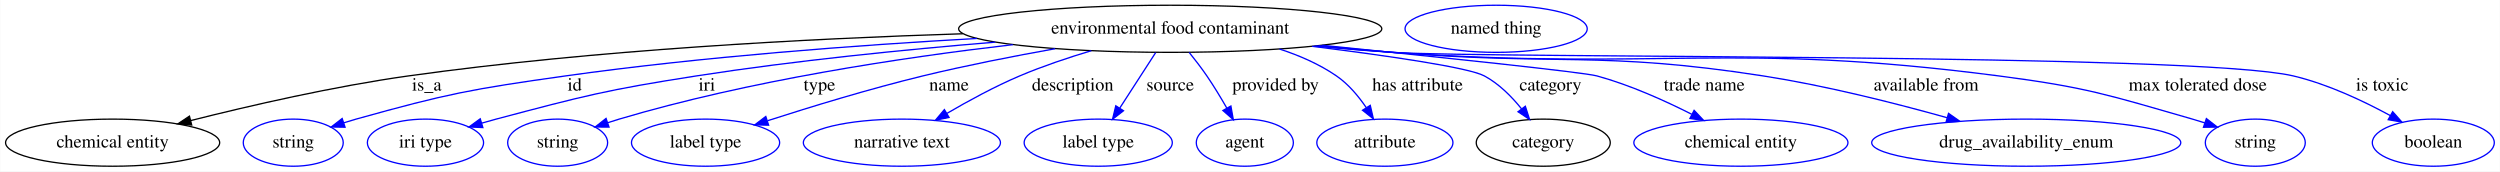
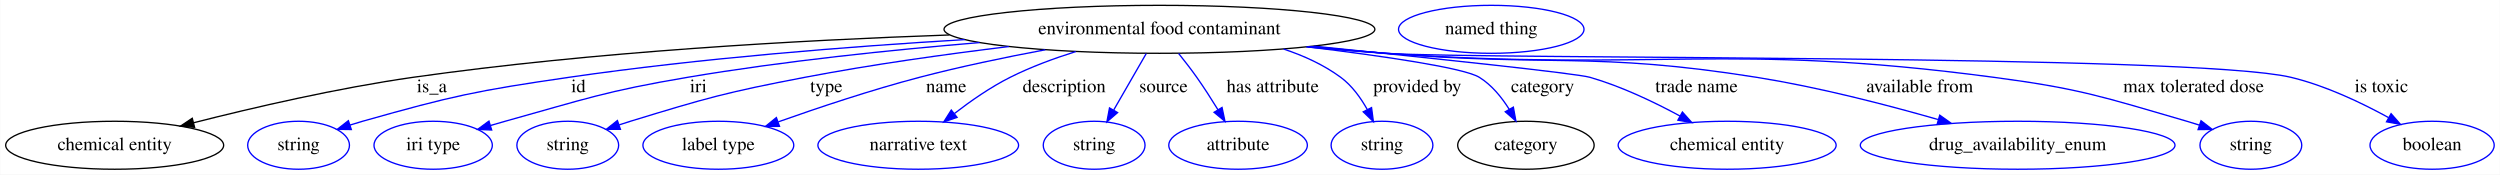
- <svg xmlns="http://www.w3.org/2000/svg" width="1910pt" height="131pt" viewBox="0.00 0.00 1909.69 131.00">
+ <svg xmlns="http://www.w3.org/2000/svg" width="1876pt" height="131pt" viewBox="0.00 0.00 1875.69 131.00">
  <g id="graph0" class="graph" transform="scale(1 1) rotate(0) translate(4 127)">
-     <polygon fill="white" stroke="transparent" points="-4,4 -4,-127 1905.69,-127 1905.69,4 -4,4" />
+     <polygon fill="white" stroke="transparent" points="-4,4 -4,-127 1871.69,-127 1871.69,4 -4,4" />
    <g id="node1" class="node">
-       <ellipse fill="none" stroke="black" cx="889.89" cy="-105" rx="161.67" ry="18" />
-       <text text-anchor="middle" x="889.89" y="-101.3" font-family="Times,serif" font-size="14.00">environmental food contaminant</text>
+       <ellipse fill="none" stroke="black" cx="865.89" cy="-105" rx="161.67" ry="18" />
+       <text text-anchor="middle" x="865.89" y="-101.3" font-family="Times,serif" font-size="14.00">environmental food contaminant</text>
    </g>
    <g id="node2" class="node">
      <ellipse fill="none" stroke="black" cx="81.89" cy="-18" rx="81.79" ry="18" />
      <text text-anchor="middle" x="81.89" y="-14.3" font-family="Times,serif" font-size="14.00">chemical entity</text>
    </g>
    <g id="edge1" class="edge">
-       <path fill="none" stroke="black" d="M731.44,-101.21C614.03,-97.51 450.37,-88.92 307.89,-69 250.91,-61.03 186.98,-46.34 141.69,-34.93" />
-       <polygon fill="black" stroke="black" points="142.3,-31.48 131.75,-32.41 140.58,-38.26 142.3,-31.48" />
-       <text text-anchor="middle" x="321.89" y="-57.8" font-family="Times,serif" font-size="14.00">is_a</text>
+       <path fill="none" stroke="black" d="M708.32,-100.76C595.74,-96.84 440.92,-88.17 305.89,-69 249.41,-60.98 186.04,-46.29 141.16,-34.9" />
+       <polygon fill="black" stroke="black" points="141.86,-31.47 131.3,-32.38 140.12,-38.25 141.86,-31.47" />
+       <text text-anchor="middle" x="319.89" y="-57.8" font-family="Times,serif" font-size="14.00">is_a</text>
    </g>
    <g id="node3" class="node">
      <ellipse fill="none" stroke="blue" cx="219.89" cy="-18" rx="38.19" ry="18" />
      <text text-anchor="middle" x="219.89" y="-14.3" font-family="Times,serif" font-size="14.00">string</text>
    </g>
    <g id="edge2" class="edge">
-       <path fill="none" stroke="blue" d="M742.17,-97.62C651.23,-92.51 532.44,-83.68 427.89,-69 355.99,-58.9 337.83,-55.5 267.89,-36 264.78,-35.13 261.59,-34.17 258.39,-33.15" />
-       <polygon fill="blue" stroke="blue" points="259.47,-29.82 248.88,-29.98 257.26,-36.46 259.47,-29.82" />
-       <text text-anchor="middle" x="434.89" y="-57.8" font-family="Times,serif" font-size="14.00">id</text>
+       <path fill="none" stroke="blue" d="M719.7,-97.27C633.1,-92.09 521.38,-83.31 422.89,-69 353.19,-58.87 335.68,-55.13 267.89,-36 264.79,-35.12 261.59,-34.15 258.39,-33.13" />
+       <polygon fill="blue" stroke="blue" points="259.48,-29.8 248.89,-29.95 257.26,-36.44 259.48,-29.8" />
+       <text text-anchor="middle" x="429.89" y="-57.8" font-family="Times,serif" font-size="14.00">id</text>
    </g>
    <g id="node4" class="node">
      <ellipse fill="none" stroke="blue" cx="320.89" cy="-18" rx="44.39" ry="18" />
      <text text-anchor="middle" x="320.89" y="-14.3" font-family="Times,serif" font-size="14.00">iri type</text>
    </g>
    <g id="edge3" class="edge">
-       <path fill="none" stroke="blue" d="M756.19,-94.8C687.68,-89.14 603.07,-80.7 527.89,-69 459.16,-58.3 442.14,-53.8 374.89,-36 371.31,-35.05 367.61,-34.01 363.9,-32.93" />
-       <polygon fill="blue" stroke="blue" points="364.75,-29.53 354.17,-30.01 362.74,-36.24 364.75,-29.53" />
-       <text text-anchor="middle" x="535.89" y="-57.8" font-family="Times,serif" font-size="14.00">iri</text>
+       <path fill="none" stroke="blue" d="M730.83,-95.04C664.57,-89.53 583.75,-81.15 511.89,-69 450.14,-58.56 435.24,-52.75 374.89,-36 371.32,-35.01 367.63,-33.94 363.93,-32.84" />
+       <polygon fill="blue" stroke="blue" points="364.79,-29.44 354.2,-29.88 362.75,-36.14 364.79,-29.44" />
+       <text text-anchor="middle" x="519.89" y="-57.8" font-family="Times,serif" font-size="14.00">iri</text>
    </g>
    <g id="node5" class="node">
      <ellipse fill="none" stroke="blue" cx="421.89" cy="-18" rx="38.19" ry="18" />
      <text text-anchor="middle" x="421.89" y="-14.3" font-family="Times,serif" font-size="14.00">string</text>
    </g>
    <g id="edge4" class="edge">
-       <path fill="none" stroke="blue" d="M769.66,-92.88C684.44,-83 568.08,-65.44 468.89,-36 465.99,-35.14 463.01,-34.2 460.02,-33.21" />
-       <polygon fill="blue" stroke="blue" points="461.14,-29.9 450.55,-29.97 458.87,-36.52 461.14,-29.9" />
-       <text text-anchor="middle" x="621.89" y="-57.8" font-family="Times,serif" font-size="14.00">type</text>
+       <path fill="none" stroke="blue" d="M752.83,-92.06C705.39,-86.29 649.76,-78.53 599.89,-69 540.92,-57.73 526.31,-53.57 468.89,-36 466.13,-35.16 463.29,-34.24 460.45,-33.29" />
+       <polygon fill="blue" stroke="blue" points="461.42,-29.93 450.82,-29.98 459.14,-36.55 461.42,-29.93" />
+       <text text-anchor="middle" x="615.89" y="-57.8" font-family="Times,serif" font-size="14.00">type</text>
    </g>
    <g id="node6" class="node">
      <ellipse fill="none" stroke="blue" cx="534.89" cy="-18" rx="56.59" ry="18" />
      <text text-anchor="middle" x="534.89" y="-14.3" font-family="Times,serif" font-size="14.00">label type</text>
    </g>
    <g id="edge5" class="edge">
-       <path fill="none" stroke="blue" d="M801.96,-89.78C769.98,-84.06 733.65,-76.94 700.89,-69 660.47,-59.2 615.31,-45.41 582.31,-34.79" />
-       <polygon fill="blue" stroke="blue" points="583.07,-31.36 572.48,-31.61 580.91,-38.02 583.07,-31.36" />
-       <text text-anchor="middle" x="720.89" y="-57.8" font-family="Times,serif" font-size="14.00">name</text>
+       <path fill="none" stroke="blue" d="M780.23,-89.66C750.21,-84.02 716.38,-76.98 685.89,-69 649.77,-59.55 609.68,-46.13 579.89,-35.58" />
+       <polygon fill="blue" stroke="blue" points="580.8,-32.18 570.2,-32.12 578.44,-38.78 580.8,-32.18" />
+       <text text-anchor="middle" x="705.89" y="-57.8" font-family="Times,serif" font-size="14.00">name</text>
    </g>
    <g id="node7" class="node">
      <ellipse fill="none" stroke="blue" cx="684.89" cy="-18" rx="75.29" ry="18" />
      <text text-anchor="middle" x="684.89" y="-14.3" font-family="Times,serif" font-size="14.00">narrative text</text>
    </g>
    <g id="edge6" class="edge">
-       <path fill="none" stroke="blue" d="M829.65,-88.28C811.75,-82.91 792.28,-76.38 774.89,-69 755.87,-60.93 735.68,-49.95 719.25,-40.34" />
-       <polygon fill="blue" stroke="blue" points="720.93,-37.27 710.54,-35.17 717.35,-43.28 720.93,-37.27" />
-       <text text-anchor="middle" x="815.39" y="-57.8" font-family="Times,serif" font-size="14.00">description</text>
+       <path fill="none" stroke="blue" d="M803.16,-88.32C786.71,-83.16 769.28,-76.72 753.89,-69 739.17,-61.62 724.21,-51.2 712,-41.79" />
+       <polygon fill="blue" stroke="blue" points="714.03,-38.93 704.02,-35.48 709.69,-44.42 714.03,-38.93" />
+       <text text-anchor="middle" x="794.39" y="-57.8" font-family="Times,serif" font-size="14.00">description</text>
    </g>
    <g id="node8" class="node">
-       <ellipse fill="none" stroke="blue" cx="834.89" cy="-18" rx="56.59" ry="18" />
-       <text text-anchor="middle" x="834.89" y="-14.3" font-family="Times,serif" font-size="14.00">label type</text>
+       <ellipse fill="none" stroke="blue" cx="816.89" cy="-18" rx="38.19" ry="18" />
+       <text text-anchor="middle" x="816.89" y="-14.3" font-family="Times,serif" font-size="14.00">string</text>
    </g>
    <g id="edge7" class="edge">
-       <path fill="none" stroke="blue" d="M878.76,-86.8C870.88,-74.62 860.19,-58.09 851.33,-44.4" />
-       <polygon fill="blue" stroke="blue" points="854.19,-42.38 845.82,-35.89 848.31,-46.18 854.19,-42.38" />
-       <text text-anchor="middle" x="889.89" y="-57.8" font-family="Times,serif" font-size="14.00">source</text>
+       <path fill="none" stroke="blue" d="M855.98,-86.8C848.98,-74.66 839.48,-58.19 831.61,-44.52" />
+       <polygon fill="blue" stroke="blue" points="834.49,-42.51 826.46,-35.6 828.42,-46.01 834.49,-42.51" />
+       <text text-anchor="middle" x="868.89" y="-57.8" font-family="Times,serif" font-size="14.00">source</text>
    </g>
    <g id="node9" class="node">
-       <ellipse fill="none" stroke="blue" cx="946.89" cy="-18" rx="37.09" ry="18" />
-       <text text-anchor="middle" x="946.89" y="-14.3" font-family="Times,serif" font-size="14.00">agent</text>
+       <ellipse fill="none" stroke="blue" cx="924.89" cy="-18" rx="51.99" ry="18" />
+       <text text-anchor="middle" x="924.89" y="-14.3" font-family="Times,serif" font-size="14.00">attribute</text>
    </g>
    <g id="edge8" class="edge">
-       <path fill="none" stroke="blue" d="M904.38,-86.94C908.89,-81.36 913.76,-75.04 917.89,-69 923.19,-61.26 928.48,-52.51 933.07,-44.52" />
-       <polygon fill="blue" stroke="blue" points="936.24,-46.02 938.09,-35.59 930.14,-42.59 936.24,-46.02" />
-       <text text-anchor="middle" x="970.39" y="-57.8" font-family="Times,serif" font-size="14.00">provided by</text>
+       <path fill="none" stroke="blue" d="M880.27,-86.87C884.78,-81.28 889.67,-74.97 893.89,-69 899.37,-61.24 904.96,-52.52 909.86,-44.56" />
+       <polygon fill="blue" stroke="blue" points="912.86,-46.36 915.05,-35.99 906.87,-42.73 912.86,-46.36" />
+       <text text-anchor="middle" x="950.89" y="-57.8" font-family="Times,serif" font-size="14.00">has attribute</text>
    </g>
    <g id="node10" class="node">
-       <ellipse fill="none" stroke="blue" cx="1053.89" cy="-18" rx="51.99" ry="18" />
-       <text text-anchor="middle" x="1053.89" y="-14.3" font-family="Times,serif" font-size="14.00">attribute</text>
+       <ellipse fill="none" stroke="blue" cx="1032.89" cy="-18" rx="38.19" ry="18" />
+       <text text-anchor="middle" x="1032.89" y="-14.3" font-family="Times,serif" font-size="14.00">string</text>
    </g>
    <g id="edge9" class="edge">
-       <path fill="none" stroke="blue" d="M973.36,-89.55C988.66,-84.59 1003.88,-77.93 1016.89,-69 1025.98,-62.77 1033.69,-53.57 1039.69,-44.75" />
-       <polygon fill="blue" stroke="blue" points="1042.72,-46.51 1045.11,-36.18 1036.81,-42.77 1042.72,-46.51" />
-       <text text-anchor="middle" x="1078.89" y="-57.8" font-family="Times,serif" font-size="14.00">has attribute</text>
+       <path fill="none" stroke="blue" d="M959.07,-90.18C974.3,-85.16 989.22,-78.31 1001.89,-69 1010.32,-62.8 1016.97,-53.56 1021.91,-44.7" />
+       <polygon fill="blue" stroke="blue" points="1025.05,-46.26 1026.44,-35.76 1018.8,-43.09 1025.05,-46.26" />
+       <text text-anchor="middle" x="1059.39" y="-57.8" font-family="Times,serif" font-size="14.00">provided by</text>
    </g>
    <g id="node11" class="node">
-       <ellipse fill="none" stroke="black" cx="1174.89" cy="-18" rx="51.19" ry="18" />
-       <text text-anchor="middle" x="1174.89" y="-14.3" font-family="Times,serif" font-size="14.00">category</text>
+       <ellipse fill="none" stroke="black" cx="1140.89" cy="-18" rx="51.19" ry="18" />
+       <text text-anchor="middle" x="1140.89" y="-14.3" font-family="Times,serif" font-size="14.00">category</text>
    </g>
    <g id="edge10" class="edge">
-       <path fill="none" stroke="blue" d="M998.31,-91.6C1056.13,-84.38 1117.83,-75.46 1129.89,-69 1141.04,-63.03 1150.81,-53.17 1158.37,-43.77" />
-       <polygon fill="blue" stroke="blue" points="1161.2,-45.83 1164.43,-35.74 1155.61,-41.62 1161.2,-45.83" />
-       <text text-anchor="middle" x="1180.39" y="-57.8" font-family="Times,serif" font-size="14.00">category</text>
+       <path fill="none" stroke="blue" d="M976.96,-91.84C1034.19,-84.86 1094.4,-76.08 1105.89,-69 1115.23,-63.24 1122.74,-53.97 1128.37,-44.96" />
+       <polygon fill="blue" stroke="blue" points="1131.46,-46.61 1133.37,-36.19 1125.38,-43.14 1131.46,-46.61" />
+       <text text-anchor="middle" x="1153.39" y="-57.8" font-family="Times,serif" font-size="14.00">category</text>
    </g>
    <g id="node13" class="node">
-       <ellipse fill="none" stroke="blue" cx="1325.89" cy="-18" rx="81.79" ry="18" />
-       <text text-anchor="middle" x="1325.89" y="-14.3" font-family="Times,serif" font-size="14.00">chemical entity</text>
+       <ellipse fill="none" stroke="blue" cx="1291.89" cy="-18" rx="81.79" ry="18" />
+       <text text-anchor="middle" x="1291.89" y="-14.3" font-family="Times,serif" font-size="14.00">chemical entity</text>
    </g>
    <g id="edge11" class="edge">
-       <path fill="none" stroke="blue" d="M1005.99,-92.41C1095.44,-83.35 1205.6,-71.81 1215.89,-69 1240.99,-62.14 1267.58,-50.2 1288.33,-39.7" />
-       <polygon fill="blue" stroke="blue" points="1290.15,-42.7 1297.43,-35 1286.94,-36.48 1290.15,-42.7" />
-       <text text-anchor="middle" x="1297.89" y="-57.8" font-family="Times,serif" font-size="14.00">trade name</text>
+       <path fill="none" stroke="blue" d="M981.83,-92.38C1070.31,-83.36 1178.76,-71.91 1188.89,-69 1212.48,-62.22 1237.27,-50.35 1256.62,-39.88" />
+       <polygon fill="blue" stroke="blue" points="1258.32,-42.94 1265.37,-35.04 1254.93,-36.81 1258.32,-42.94" />
+       <text text-anchor="middle" x="1268.89" y="-57.8" font-family="Times,serif" font-size="14.00">trade name</text>
    </g>
    <g id="node14" class="node">
-       <ellipse fill="none" stroke="blue" cx="1543.89" cy="-18" rx="118.08" ry="18" />
-       <text text-anchor="middle" x="1543.89" y="-14.3" font-family="Times,serif" font-size="14.00">drug_availability_enum</text>
+       <ellipse fill="none" stroke="blue" cx="1509.89" cy="-18" rx="118.08" ry="18" />
+       <text text-anchor="middle" x="1509.89" y="-14.3" font-family="Times,serif" font-size="14.00">drug_availability_enum</text>
    </g>
    <g id="edge12" class="edge">
-       <path fill="none" stroke="blue" d="M1003.23,-92.09C1022.14,-90.27 1041.56,-88.5 1059.89,-87 1185.51,-76.73 1218.35,-88.29 1342.89,-69 1390.72,-61.59 1443.82,-48.15 1483.42,-37.07" />
-       <polygon fill="blue" stroke="blue" points="1484.52,-40.4 1493.19,-34.31 1482.61,-33.66 1484.52,-40.4" />
-       <text text-anchor="middle" x="1467.39" y="-57.8" font-family="Times,serif" font-size="14.00">available from</text>
+       <path fill="none" stroke="blue" d="M979.23,-92.11C998.14,-90.28 1017.56,-88.51 1035.89,-87 1159.29,-76.84 1191.61,-88.39 1313.89,-69 1360.22,-61.66 1411.56,-48.36 1450.07,-37.33" />
+       <polygon fill="blue" stroke="blue" points="1451.44,-40.58 1460.07,-34.43 1449.49,-33.85 1451.44,-40.58" />
+       <text text-anchor="middle" x="1436.39" y="-57.8" font-family="Times,serif" font-size="14.00">available from</text>
    </g>
    <g id="node15" class="node">
-       <ellipse fill="none" stroke="blue" cx="1718.89" cy="-18" rx="38.19" ry="18" />
-       <text text-anchor="middle" x="1718.89" y="-14.3" font-family="Times,serif" font-size="14.00">string</text>
+       <ellipse fill="none" stroke="blue" cx="1684.89" cy="-18" rx="38.19" ry="18" />
+       <text text-anchor="middle" x="1684.89" y="-14.3" font-family="Times,serif" font-size="14.00">string</text>
    </g>
    <g id="edge13" class="edge">
-       <path fill="none" stroke="blue" d="M1001.37,-91.87C1020.86,-90.03 1040.96,-88.31 1059.89,-87 1265.33,-72.75 1318.67,-95.52 1522.89,-69 1589.72,-60.32 1606.12,-54.62 1670.89,-36 1673.99,-35.11 1677.19,-34.13 1680.38,-33.1" />
-       <polygon fill="blue" stroke="blue" points="1681.52,-36.41 1689.88,-29.91 1679.29,-29.77 1681.52,-36.41" />
-       <text text-anchor="middle" x="1674.89" y="-57.8" font-family="Times,serif" font-size="14.00">max tolerated dose</text>
+       <path fill="none" stroke="blue" d="M977.37,-91.88C996.86,-90.04 1016.96,-88.32 1035.89,-87 1238.23,-72.9 1290.82,-95.62 1491.89,-69 1557.41,-60.33 1573.41,-54.4 1636.89,-36 1639.99,-35.1 1643.18,-34.11 1646.38,-33.08" />
+       <polygon fill="blue" stroke="blue" points="1647.51,-36.39 1655.88,-29.89 1645.28,-29.76 1647.51,-36.39" />
+       <text text-anchor="middle" x="1641.89" y="-57.8" font-family="Times,serif" font-size="14.00">max tolerated dose</text>
    </g>
    <g id="node16" class="node">
-       <ellipse fill="none" stroke="blue" cx="1854.89" cy="-18" rx="46.59" ry="18" />
-       <text text-anchor="middle" x="1854.89" y="-14.3" font-family="Times,serif" font-size="14.00">boolean</text>
+       <ellipse fill="none" stroke="blue" cx="1820.89" cy="-18" rx="46.59" ry="18" />
+       <text text-anchor="middle" x="1820.89" y="-14.3" font-family="Times,serif" font-size="14.00">boolean</text>
    </g>
    <g id="edge14" class="edge">
-       <path fill="none" stroke="blue" d="M999.99,-91.8C1019.91,-89.93 1040.5,-88.22 1059.89,-87 1136.21,-82.19 1673.46,-86.56 1747.89,-69 1774.03,-62.84 1801.42,-49.9 1821.95,-38.72" />
-       <polygon fill="blue" stroke="blue" points="1823.84,-41.68 1830.87,-33.75 1820.43,-35.56 1823.84,-41.68" />
-       <text text-anchor="middle" x="1815.89" y="-57.8" font-family="Times,serif" font-size="14.00">is toxic</text>
+       <path fill="none" stroke="blue" d="M975.99,-91.8C995.91,-89.94 1016.5,-88.22 1035.89,-87 1111.21,-82.24 1641.47,-86.47 1714.89,-69 1740.81,-62.83 1767.95,-49.89 1788.28,-38.72" />
+       <polygon fill="blue" stroke="blue" points="1790.12,-41.7 1797.11,-33.74 1786.68,-35.6 1790.12,-41.7" />
+       <text text-anchor="middle" x="1782.89" y="-57.8" font-family="Times,serif" font-size="14.00">is toxic</text>
    </g>
    <g id="node12" class="node">
-       <ellipse fill="none" stroke="blue" cx="1138.89" cy="-105" rx="69.59" ry="18" />
-       <text text-anchor="middle" x="1138.89" y="-101.3" font-family="Times,serif" font-size="14.00">named thing</text>
+       <ellipse fill="none" stroke="blue" cx="1114.89" cy="-105" rx="69.59" ry="18" />
+       <text text-anchor="middle" x="1114.89" y="-101.3" font-family="Times,serif" font-size="14.00">named thing</text>
    </g>
  </g>
</svg>
